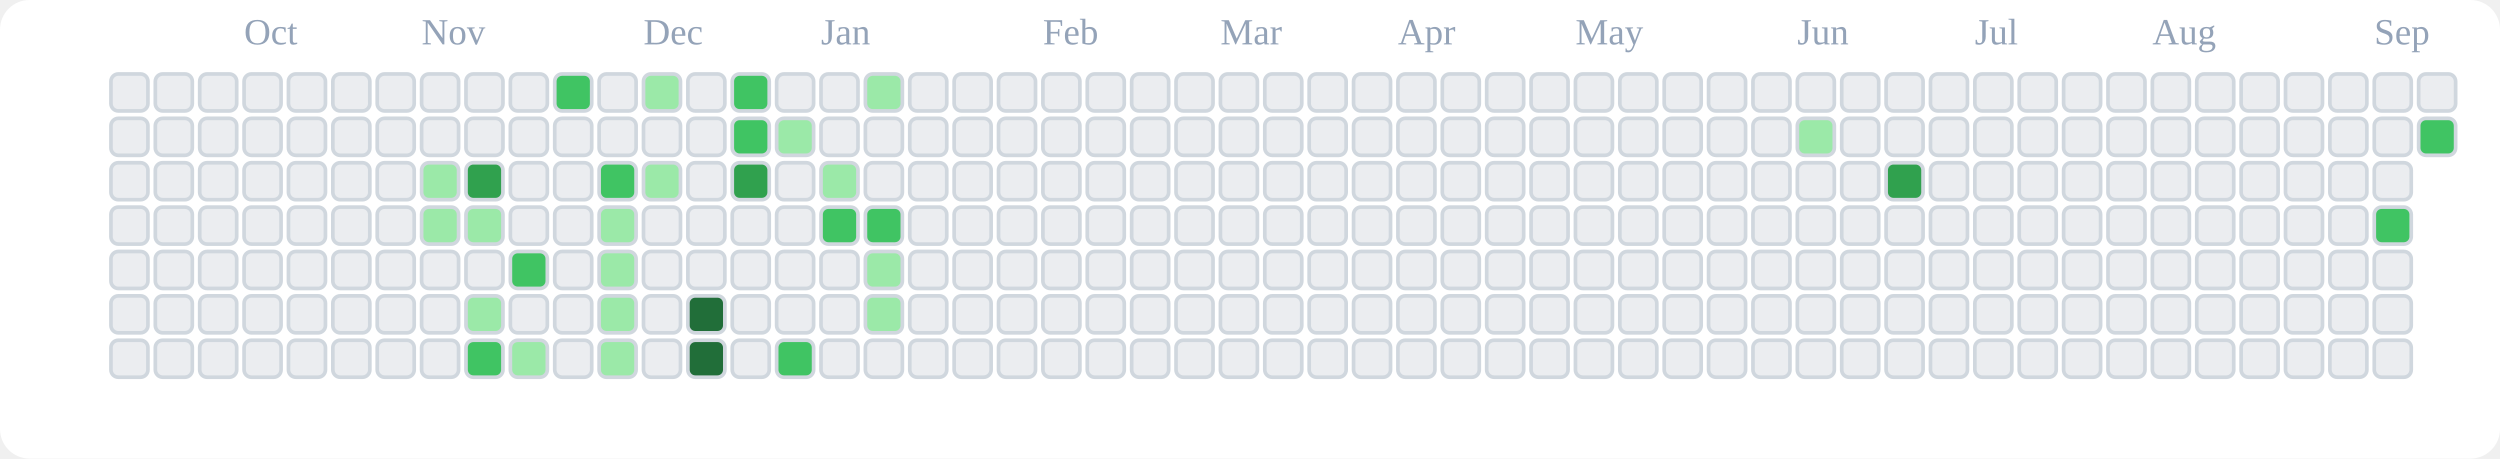
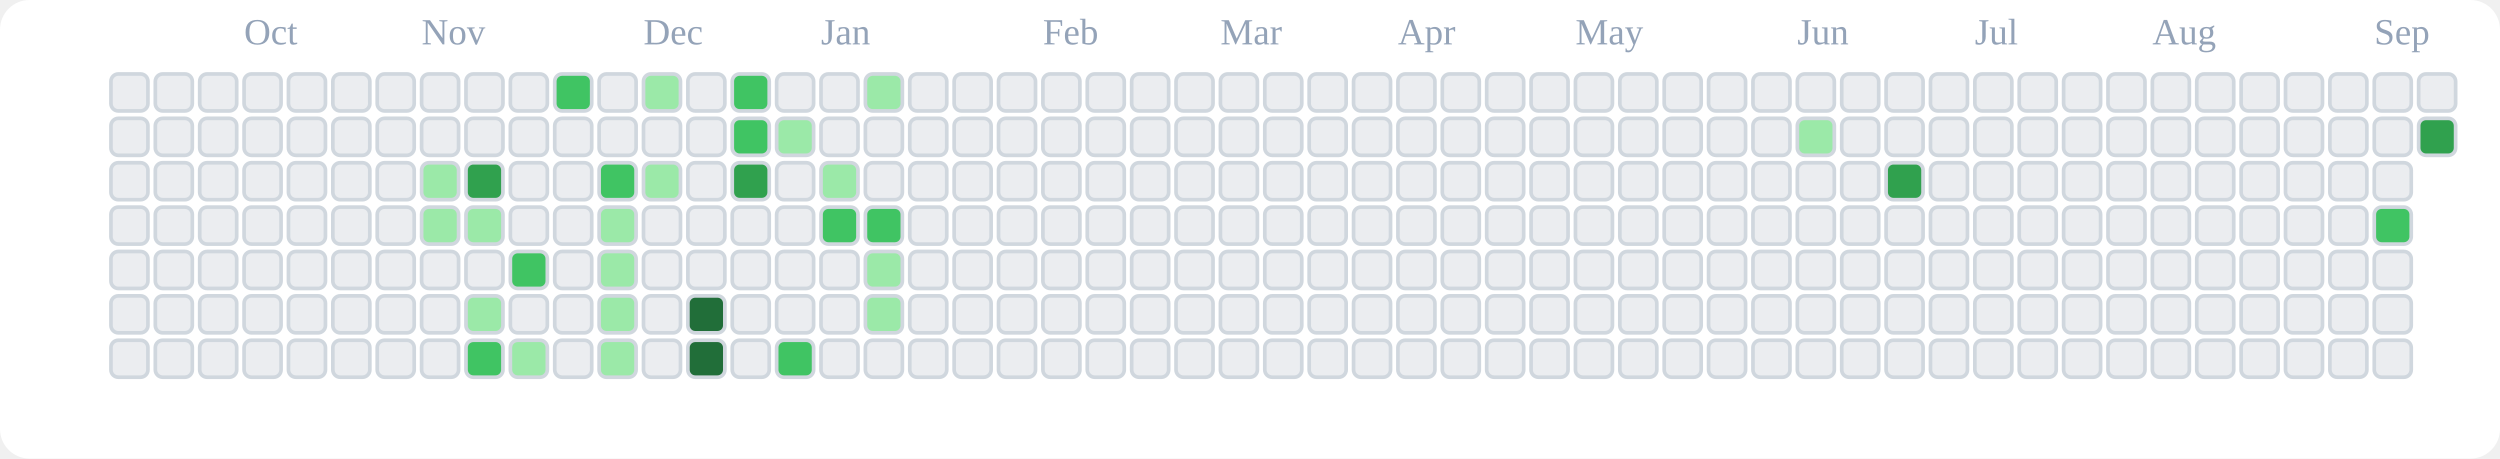
<svg xmlns="http://www.w3.org/2000/svg" viewBox="0 0 676 124" role="img" aria-label="tranhohoangvu Contributions (Light)">
  <rect x="0" y="0" width="676" height="124" fill="#ffffff" rx="8" ry="8" />
  <text x="66" y="12" font-size="10" fill="#94a3b8">Oct</text>
  <text x="114" y="12" font-size="10" fill="#94a3b8">Nov</text>
  <text x="174" y="12" font-size="10" fill="#94a3b8">Dec</text>
  <text x="222" y="12" font-size="10" fill="#94a3b8">Jan</text>
  <text x="282" y="12" font-size="10" fill="#94a3b8">Feb</text>
  <text x="330" y="12" font-size="10" fill="#94a3b8">Mar</text>
  <text x="378" y="12" font-size="10" fill="#94a3b8">Apr</text>
  <text x="426" y="12" font-size="10" fill="#94a3b8">May</text>
  <text x="486" y="12" font-size="10" fill="#94a3b8">Jun</text>
  <text x="534" y="12" font-size="10" fill="#94a3b8">Jul</text>
  <text x="582" y="12" font-size="10" fill="#94a3b8">Aug</text>
  <text x="642" y="12" font-size="10" fill="#94a3b8">Sep</text>
  <rect x="30" y="20" width="10" height="10" rx="2" ry="2" fill="#ebedf0" stroke="#d0d7de" stroke-width="1" />
  <rect x="30" y="32" width="10" height="10" rx="2" ry="2" fill="#ebedf0" stroke="#d0d7de" stroke-width="1" />
  <rect x="30" y="44" width="10" height="10" rx="2" ry="2" fill="#ebedf0" stroke="#d0d7de" stroke-width="1" />
  <rect x="30" y="56" width="10" height="10" rx="2" ry="2" fill="#ebedf0" stroke="#d0d7de" stroke-width="1" />
  <rect x="30" y="68" width="10" height="10" rx="2" ry="2" fill="#ebedf0" stroke="#d0d7de" stroke-width="1" />
  <rect x="30" y="80" width="10" height="10" rx="2" ry="2" fill="#ebedf0" stroke="#d0d7de" stroke-width="1" />
  <rect x="30" y="92" width="10" height="10" rx="2" ry="2" fill="#ebedf0" stroke="#d0d7de" stroke-width="1" />
  <rect x="42" y="20" width="10" height="10" rx="2" ry="2" fill="#ebedf0" stroke="#d0d7de" stroke-width="1" />
  <rect x="42" y="32" width="10" height="10" rx="2" ry="2" fill="#ebedf0" stroke="#d0d7de" stroke-width="1" />
  <rect x="42" y="44" width="10" height="10" rx="2" ry="2" fill="#ebedf0" stroke="#d0d7de" stroke-width="1" />
  <rect x="42" y="56" width="10" height="10" rx="2" ry="2" fill="#ebedf0" stroke="#d0d7de" stroke-width="1" />
  <rect x="42" y="68" width="10" height="10" rx="2" ry="2" fill="#ebedf0" stroke="#d0d7de" stroke-width="1" />
  <rect x="42" y="80" width="10" height="10" rx="2" ry="2" fill="#ebedf0" stroke="#d0d7de" stroke-width="1" />
  <rect x="42" y="92" width="10" height="10" rx="2" ry="2" fill="#ebedf0" stroke="#d0d7de" stroke-width="1" />
  <rect x="54" y="20" width="10" height="10" rx="2" ry="2" fill="#ebedf0" stroke="#d0d7de" stroke-width="1" />
  <rect x="54" y="32" width="10" height="10" rx="2" ry="2" fill="#ebedf0" stroke="#d0d7de" stroke-width="1" />
  <rect x="54" y="44" width="10" height="10" rx="2" ry="2" fill="#ebedf0" stroke="#d0d7de" stroke-width="1" />
  <rect x="54" y="56" width="10" height="10" rx="2" ry="2" fill="#ebedf0" stroke="#d0d7de" stroke-width="1" />
  <rect x="54" y="68" width="10" height="10" rx="2" ry="2" fill="#ebedf0" stroke="#d0d7de" stroke-width="1" />
  <rect x="54" y="80" width="10" height="10" rx="2" ry="2" fill="#ebedf0" stroke="#d0d7de" stroke-width="1" />
  <rect x="54" y="92" width="10" height="10" rx="2" ry="2" fill="#ebedf0" stroke="#d0d7de" stroke-width="1" />
  <rect x="66" y="20" width="10" height="10" rx="2" ry="2" fill="#ebedf0" stroke="#d0d7de" stroke-width="1" />
  <rect x="66" y="32" width="10" height="10" rx="2" ry="2" fill="#ebedf0" stroke="#d0d7de" stroke-width="1" />
  <rect x="66" y="44" width="10" height="10" rx="2" ry="2" fill="#ebedf0" stroke="#d0d7de" stroke-width="1" />
  <rect x="66" y="56" width="10" height="10" rx="2" ry="2" fill="#ebedf0" stroke="#d0d7de" stroke-width="1" />
  <rect x="66" y="68" width="10" height="10" rx="2" ry="2" fill="#ebedf0" stroke="#d0d7de" stroke-width="1" />
  <rect x="66" y="80" width="10" height="10" rx="2" ry="2" fill="#ebedf0" stroke="#d0d7de" stroke-width="1" />
  <rect x="66" y="92" width="10" height="10" rx="2" ry="2" fill="#ebedf0" stroke="#d0d7de" stroke-width="1" />
  <rect x="78" y="20" width="10" height="10" rx="2" ry="2" fill="#ebedf0" stroke="#d0d7de" stroke-width="1" />
  <rect x="78" y="32" width="10" height="10" rx="2" ry="2" fill="#ebedf0" stroke="#d0d7de" stroke-width="1" />
  <rect x="78" y="44" width="10" height="10" rx="2" ry="2" fill="#ebedf0" stroke="#d0d7de" stroke-width="1" />
  <rect x="78" y="56" width="10" height="10" rx="2" ry="2" fill="#ebedf0" stroke="#d0d7de" stroke-width="1" />
  <rect x="78" y="68" width="10" height="10" rx="2" ry="2" fill="#ebedf0" stroke="#d0d7de" stroke-width="1" />
  <rect x="78" y="80" width="10" height="10" rx="2" ry="2" fill="#ebedf0" stroke="#d0d7de" stroke-width="1" />
  <rect x="78" y="92" width="10" height="10" rx="2" ry="2" fill="#ebedf0" stroke="#d0d7de" stroke-width="1" />
  <rect x="90" y="20" width="10" height="10" rx="2" ry="2" fill="#ebedf0" stroke="#d0d7de" stroke-width="1" />
  <rect x="90" y="32" width="10" height="10" rx="2" ry="2" fill="#ebedf0" stroke="#d0d7de" stroke-width="1" />
  <rect x="90" y="44" width="10" height="10" rx="2" ry="2" fill="#ebedf0" stroke="#d0d7de" stroke-width="1" />
  <rect x="90" y="56" width="10" height="10" rx="2" ry="2" fill="#ebedf0" stroke="#d0d7de" stroke-width="1" />
  <rect x="90" y="68" width="10" height="10" rx="2" ry="2" fill="#ebedf0" stroke="#d0d7de" stroke-width="1" />
  <rect x="90" y="80" width="10" height="10" rx="2" ry="2" fill="#ebedf0" stroke="#d0d7de" stroke-width="1" />
  <rect x="90" y="92" width="10" height="10" rx="2" ry="2" fill="#ebedf0" stroke="#d0d7de" stroke-width="1" />
  <rect x="102" y="20" width="10" height="10" rx="2" ry="2" fill="#ebedf0" stroke="#d0d7de" stroke-width="1" />
  <rect x="102" y="32" width="10" height="10" rx="2" ry="2" fill="#ebedf0" stroke="#d0d7de" stroke-width="1" />
  <rect x="102" y="44" width="10" height="10" rx="2" ry="2" fill="#ebedf0" stroke="#d0d7de" stroke-width="1" />
  <rect x="102" y="56" width="10" height="10" rx="2" ry="2" fill="#ebedf0" stroke="#d0d7de" stroke-width="1" />
  <rect x="102" y="68" width="10" height="10" rx="2" ry="2" fill="#ebedf0" stroke="#d0d7de" stroke-width="1" />
  <rect x="102" y="80" width="10" height="10" rx="2" ry="2" fill="#ebedf0" stroke="#d0d7de" stroke-width="1" />
  <rect x="102" y="92" width="10" height="10" rx="2" ry="2" fill="#ebedf0" stroke="#d0d7de" stroke-width="1" />
  <rect x="114" y="20" width="10" height="10" rx="2" ry="2" fill="#ebedf0" stroke="#d0d7de" stroke-width="1" />
  <rect x="114" y="32" width="10" height="10" rx="2" ry="2" fill="#ebedf0" stroke="#d0d7de" stroke-width="1" />
  <rect x="114" y="44" width="10" height="10" rx="2" ry="2" fill="#9be9a8" stroke="#d0d7de" stroke-width="1" />
  <rect x="114" y="56" width="10" height="10" rx="2" ry="2" fill="#9be9a8" stroke="#d0d7de" stroke-width="1" />
  <rect x="114" y="68" width="10" height="10" rx="2" ry="2" fill="#ebedf0" stroke="#d0d7de" stroke-width="1" />
  <rect x="114" y="80" width="10" height="10" rx="2" ry="2" fill="#ebedf0" stroke="#d0d7de" stroke-width="1" />
  <rect x="114" y="92" width="10" height="10" rx="2" ry="2" fill="#ebedf0" stroke="#d0d7de" stroke-width="1" />
  <rect x="126" y="20" width="10" height="10" rx="2" ry="2" fill="#ebedf0" stroke="#d0d7de" stroke-width="1" />
  <rect x="126" y="32" width="10" height="10" rx="2" ry="2" fill="#ebedf0" stroke="#d0d7de" stroke-width="1" />
  <rect x="126" y="44" width="10" height="10" rx="2" ry="2" fill="#30a14e" stroke="#d0d7de" stroke-width="1" />
  <rect x="126" y="56" width="10" height="10" rx="2" ry="2" fill="#9be9a8" stroke="#d0d7de" stroke-width="1" />
  <rect x="126" y="68" width="10" height="10" rx="2" ry="2" fill="#ebedf0" stroke="#d0d7de" stroke-width="1" />
  <rect x="126" y="80" width="10" height="10" rx="2" ry="2" fill="#9be9a8" stroke="#d0d7de" stroke-width="1" />
  <rect x="126" y="92" width="10" height="10" rx="2" ry="2" fill="#40c463" stroke="#d0d7de" stroke-width="1" />
  <rect x="138" y="20" width="10" height="10" rx="2" ry="2" fill="#ebedf0" stroke="#d0d7de" stroke-width="1" />
  <rect x="138" y="32" width="10" height="10" rx="2" ry="2" fill="#ebedf0" stroke="#d0d7de" stroke-width="1" />
  <rect x="138" y="44" width="10" height="10" rx="2" ry="2" fill="#ebedf0" stroke="#d0d7de" stroke-width="1" />
  <rect x="138" y="56" width="10" height="10" rx="2" ry="2" fill="#ebedf0" stroke="#d0d7de" stroke-width="1" />
  <rect x="138" y="68" width="10" height="10" rx="2" ry="2" fill="#40c463" stroke="#d0d7de" stroke-width="1" />
  <rect x="138" y="80" width="10" height="10" rx="2" ry="2" fill="#ebedf0" stroke="#d0d7de" stroke-width="1" />
  <rect x="138" y="92" width="10" height="10" rx="2" ry="2" fill="#9be9a8" stroke="#d0d7de" stroke-width="1" />
  <rect x="150" y="20" width="10" height="10" rx="2" ry="2" fill="#40c463" stroke="#d0d7de" stroke-width="1" />
  <rect x="150" y="32" width="10" height="10" rx="2" ry="2" fill="#ebedf0" stroke="#d0d7de" stroke-width="1" />
  <rect x="150" y="44" width="10" height="10" rx="2" ry="2" fill="#ebedf0" stroke="#d0d7de" stroke-width="1" />
  <rect x="150" y="56" width="10" height="10" rx="2" ry="2" fill="#ebedf0" stroke="#d0d7de" stroke-width="1" />
  <rect x="150" y="68" width="10" height="10" rx="2" ry="2" fill="#ebedf0" stroke="#d0d7de" stroke-width="1" />
  <rect x="150" y="80" width="10" height="10" rx="2" ry="2" fill="#ebedf0" stroke="#d0d7de" stroke-width="1" />
  <rect x="150" y="92" width="10" height="10" rx="2" ry="2" fill="#ebedf0" stroke="#d0d7de" stroke-width="1" />
  <rect x="162" y="20" width="10" height="10" rx="2" ry="2" fill="#ebedf0" stroke="#d0d7de" stroke-width="1" />
  <rect x="162" y="32" width="10" height="10" rx="2" ry="2" fill="#ebedf0" stroke="#d0d7de" stroke-width="1" />
  <rect x="162" y="44" width="10" height="10" rx="2" ry="2" fill="#40c463" stroke="#d0d7de" stroke-width="1" />
  <rect x="162" y="56" width="10" height="10" rx="2" ry="2" fill="#9be9a8" stroke="#d0d7de" stroke-width="1" />
  <rect x="162" y="68" width="10" height="10" rx="2" ry="2" fill="#9be9a8" stroke="#d0d7de" stroke-width="1" />
  <rect x="162" y="80" width="10" height="10" rx="2" ry="2" fill="#9be9a8" stroke="#d0d7de" stroke-width="1" />
  <rect x="162" y="92" width="10" height="10" rx="2" ry="2" fill="#9be9a8" stroke="#d0d7de" stroke-width="1" />
  <rect x="174" y="20" width="10" height="10" rx="2" ry="2" fill="#9be9a8" stroke="#d0d7de" stroke-width="1" />
  <rect x="174" y="32" width="10" height="10" rx="2" ry="2" fill="#ebedf0" stroke="#d0d7de" stroke-width="1" />
  <rect x="174" y="44" width="10" height="10" rx="2" ry="2" fill="#9be9a8" stroke="#d0d7de" stroke-width="1" />
  <rect x="174" y="56" width="10" height="10" rx="2" ry="2" fill="#ebedf0" stroke="#d0d7de" stroke-width="1" />
  <rect x="174" y="68" width="10" height="10" rx="2" ry="2" fill="#ebedf0" stroke="#d0d7de" stroke-width="1" />
  <rect x="174" y="80" width="10" height="10" rx="2" ry="2" fill="#ebedf0" stroke="#d0d7de" stroke-width="1" />
  <rect x="174" y="92" width="10" height="10" rx="2" ry="2" fill="#ebedf0" stroke="#d0d7de" stroke-width="1" />
  <rect x="186" y="20" width="10" height="10" rx="2" ry="2" fill="#ebedf0" stroke="#d0d7de" stroke-width="1" />
  <rect x="186" y="32" width="10" height="10" rx="2" ry="2" fill="#ebedf0" stroke="#d0d7de" stroke-width="1" />
  <rect x="186" y="44" width="10" height="10" rx="2" ry="2" fill="#ebedf0" stroke="#d0d7de" stroke-width="1" />
  <rect x="186" y="56" width="10" height="10" rx="2" ry="2" fill="#ebedf0" stroke="#d0d7de" stroke-width="1" />
  <rect x="186" y="68" width="10" height="10" rx="2" ry="2" fill="#ebedf0" stroke="#d0d7de" stroke-width="1" />
  <rect x="186" y="80" width="10" height="10" rx="2" ry="2" fill="#216e39" stroke="#d0d7de" stroke-width="1" />
  <rect x="186" y="92" width="10" height="10" rx="2" ry="2" fill="#216e39" stroke="#d0d7de" stroke-width="1" />
  <rect x="198" y="20" width="10" height="10" rx="2" ry="2" fill="#40c463" stroke="#d0d7de" stroke-width="1" />
  <rect x="198" y="32" width="10" height="10" rx="2" ry="2" fill="#40c463" stroke="#d0d7de" stroke-width="1" />
  <rect x="198" y="44" width="10" height="10" rx="2" ry="2" fill="#30a14e" stroke="#d0d7de" stroke-width="1" />
  <rect x="198" y="56" width="10" height="10" rx="2" ry="2" fill="#ebedf0" stroke="#d0d7de" stroke-width="1" />
  <rect x="198" y="68" width="10" height="10" rx="2" ry="2" fill="#ebedf0" stroke="#d0d7de" stroke-width="1" />
  <rect x="198" y="80" width="10" height="10" rx="2" ry="2" fill="#ebedf0" stroke="#d0d7de" stroke-width="1" />
  <rect x="198" y="92" width="10" height="10" rx="2" ry="2" fill="#ebedf0" stroke="#d0d7de" stroke-width="1" />
  <rect x="210" y="20" width="10" height="10" rx="2" ry="2" fill="#ebedf0" stroke="#d0d7de" stroke-width="1" />
  <rect x="210" y="32" width="10" height="10" rx="2" ry="2" fill="#9be9a8" stroke="#d0d7de" stroke-width="1" />
  <rect x="210" y="44" width="10" height="10" rx="2" ry="2" fill="#ebedf0" stroke="#d0d7de" stroke-width="1" />
  <rect x="210" y="56" width="10" height="10" rx="2" ry="2" fill="#ebedf0" stroke="#d0d7de" stroke-width="1" />
  <rect x="210" y="68" width="10" height="10" rx="2" ry="2" fill="#ebedf0" stroke="#d0d7de" stroke-width="1" />
  <rect x="210" y="80" width="10" height="10" rx="2" ry="2" fill="#ebedf0" stroke="#d0d7de" stroke-width="1" />
  <rect x="210" y="92" width="10" height="10" rx="2" ry="2" fill="#40c463" stroke="#d0d7de" stroke-width="1" />
  <rect x="222" y="20" width="10" height="10" rx="2" ry="2" fill="#ebedf0" stroke="#d0d7de" stroke-width="1" />
  <rect x="222" y="32" width="10" height="10" rx="2" ry="2" fill="#ebedf0" stroke="#d0d7de" stroke-width="1" />
  <rect x="222" y="44" width="10" height="10" rx="2" ry="2" fill="#9be9a8" stroke="#d0d7de" stroke-width="1" />
  <rect x="222" y="56" width="10" height="10" rx="2" ry="2" fill="#40c463" stroke="#d0d7de" stroke-width="1" />
  <rect x="222" y="68" width="10" height="10" rx="2" ry="2" fill="#ebedf0" stroke="#d0d7de" stroke-width="1" />
  <rect x="222" y="80" width="10" height="10" rx="2" ry="2" fill="#ebedf0" stroke="#d0d7de" stroke-width="1" />
  <rect x="222" y="92" width="10" height="10" rx="2" ry="2" fill="#ebedf0" stroke="#d0d7de" stroke-width="1" />
  <rect x="234" y="20" width="10" height="10" rx="2" ry="2" fill="#9be9a8" stroke="#d0d7de" stroke-width="1" />
  <rect x="234" y="32" width="10" height="10" rx="2" ry="2" fill="#ebedf0" stroke="#d0d7de" stroke-width="1" />
  <rect x="234" y="44" width="10" height="10" rx="2" ry="2" fill="#ebedf0" stroke="#d0d7de" stroke-width="1" />
  <rect x="234" y="56" width="10" height="10" rx="2" ry="2" fill="#40c463" stroke="#d0d7de" stroke-width="1" />
  <rect x="234" y="68" width="10" height="10" rx="2" ry="2" fill="#9be9a8" stroke="#d0d7de" stroke-width="1" />
  <rect x="234" y="80" width="10" height="10" rx="2" ry="2" fill="#9be9a8" stroke="#d0d7de" stroke-width="1" />
  <rect x="234" y="92" width="10" height="10" rx="2" ry="2" fill="#ebedf0" stroke="#d0d7de" stroke-width="1" />
  <rect x="246" y="20" width="10" height="10" rx="2" ry="2" fill="#ebedf0" stroke="#d0d7de" stroke-width="1" />
  <rect x="246" y="32" width="10" height="10" rx="2" ry="2" fill="#ebedf0" stroke="#d0d7de" stroke-width="1" />
  <rect x="246" y="44" width="10" height="10" rx="2" ry="2" fill="#ebedf0" stroke="#d0d7de" stroke-width="1" />
  <rect x="246" y="56" width="10" height="10" rx="2" ry="2" fill="#ebedf0" stroke="#d0d7de" stroke-width="1" />
  <rect x="246" y="68" width="10" height="10" rx="2" ry="2" fill="#ebedf0" stroke="#d0d7de" stroke-width="1" />
  <rect x="246" y="80" width="10" height="10" rx="2" ry="2" fill="#ebedf0" stroke="#d0d7de" stroke-width="1" />
  <rect x="246" y="92" width="10" height="10" rx="2" ry="2" fill="#ebedf0" stroke="#d0d7de" stroke-width="1" />
  <rect x="258" y="20" width="10" height="10" rx="2" ry="2" fill="#ebedf0" stroke="#d0d7de" stroke-width="1" />
  <rect x="258" y="32" width="10" height="10" rx="2" ry="2" fill="#ebedf0" stroke="#d0d7de" stroke-width="1" />
  <rect x="258" y="44" width="10" height="10" rx="2" ry="2" fill="#ebedf0" stroke="#d0d7de" stroke-width="1" />
  <rect x="258" y="56" width="10" height="10" rx="2" ry="2" fill="#ebedf0" stroke="#d0d7de" stroke-width="1" />
  <rect x="258" y="68" width="10" height="10" rx="2" ry="2" fill="#ebedf0" stroke="#d0d7de" stroke-width="1" />
  <rect x="258" y="80" width="10" height="10" rx="2" ry="2" fill="#ebedf0" stroke="#d0d7de" stroke-width="1" />
  <rect x="258" y="92" width="10" height="10" rx="2" ry="2" fill="#ebedf0" stroke="#d0d7de" stroke-width="1" />
  <rect x="270" y="20" width="10" height="10" rx="2" ry="2" fill="#ebedf0" stroke="#d0d7de" stroke-width="1" />
  <rect x="270" y="32" width="10" height="10" rx="2" ry="2" fill="#ebedf0" stroke="#d0d7de" stroke-width="1" />
  <rect x="270" y="44" width="10" height="10" rx="2" ry="2" fill="#ebedf0" stroke="#d0d7de" stroke-width="1" />
  <rect x="270" y="56" width="10" height="10" rx="2" ry="2" fill="#ebedf0" stroke="#d0d7de" stroke-width="1" />
  <rect x="270" y="68" width="10" height="10" rx="2" ry="2" fill="#ebedf0" stroke="#d0d7de" stroke-width="1" />
  <rect x="270" y="80" width="10" height="10" rx="2" ry="2" fill="#ebedf0" stroke="#d0d7de" stroke-width="1" />
  <rect x="270" y="92" width="10" height="10" rx="2" ry="2" fill="#ebedf0" stroke="#d0d7de" stroke-width="1" />
  <rect x="282" y="20" width="10" height="10" rx="2" ry="2" fill="#ebedf0" stroke="#d0d7de" stroke-width="1" />
  <rect x="282" y="32" width="10" height="10" rx="2" ry="2" fill="#ebedf0" stroke="#d0d7de" stroke-width="1" />
  <rect x="282" y="44" width="10" height="10" rx="2" ry="2" fill="#ebedf0" stroke="#d0d7de" stroke-width="1" />
  <rect x="282" y="56" width="10" height="10" rx="2" ry="2" fill="#ebedf0" stroke="#d0d7de" stroke-width="1" />
  <rect x="282" y="68" width="10" height="10" rx="2" ry="2" fill="#ebedf0" stroke="#d0d7de" stroke-width="1" />
  <rect x="282" y="80" width="10" height="10" rx="2" ry="2" fill="#ebedf0" stroke="#d0d7de" stroke-width="1" />
  <rect x="282" y="92" width="10" height="10" rx="2" ry="2" fill="#ebedf0" stroke="#d0d7de" stroke-width="1" />
  <rect x="294" y="20" width="10" height="10" rx="2" ry="2" fill="#ebedf0" stroke="#d0d7de" stroke-width="1" />
  <rect x="294" y="32" width="10" height="10" rx="2" ry="2" fill="#ebedf0" stroke="#d0d7de" stroke-width="1" />
  <rect x="294" y="44" width="10" height="10" rx="2" ry="2" fill="#ebedf0" stroke="#d0d7de" stroke-width="1" />
  <rect x="294" y="56" width="10" height="10" rx="2" ry="2" fill="#ebedf0" stroke="#d0d7de" stroke-width="1" />
  <rect x="294" y="68" width="10" height="10" rx="2" ry="2" fill="#ebedf0" stroke="#d0d7de" stroke-width="1" />
  <rect x="294" y="80" width="10" height="10" rx="2" ry="2" fill="#ebedf0" stroke="#d0d7de" stroke-width="1" />
  <rect x="294" y="92" width="10" height="10" rx="2" ry="2" fill="#ebedf0" stroke="#d0d7de" stroke-width="1" />
  <rect x="306" y="20" width="10" height="10" rx="2" ry="2" fill="#ebedf0" stroke="#d0d7de" stroke-width="1" />
  <rect x="306" y="32" width="10" height="10" rx="2" ry="2" fill="#ebedf0" stroke="#d0d7de" stroke-width="1" />
  <rect x="306" y="44" width="10" height="10" rx="2" ry="2" fill="#ebedf0" stroke="#d0d7de" stroke-width="1" />
  <rect x="306" y="56" width="10" height="10" rx="2" ry="2" fill="#ebedf0" stroke="#d0d7de" stroke-width="1" />
  <rect x="306" y="68" width="10" height="10" rx="2" ry="2" fill="#ebedf0" stroke="#d0d7de" stroke-width="1" />
  <rect x="306" y="80" width="10" height="10" rx="2" ry="2" fill="#ebedf0" stroke="#d0d7de" stroke-width="1" />
  <rect x="306" y="92" width="10" height="10" rx="2" ry="2" fill="#ebedf0" stroke="#d0d7de" stroke-width="1" />
  <rect x="318" y="20" width="10" height="10" rx="2" ry="2" fill="#ebedf0" stroke="#d0d7de" stroke-width="1" />
  <rect x="318" y="32" width="10" height="10" rx="2" ry="2" fill="#ebedf0" stroke="#d0d7de" stroke-width="1" />
  <rect x="318" y="44" width="10" height="10" rx="2" ry="2" fill="#ebedf0" stroke="#d0d7de" stroke-width="1" />
  <rect x="318" y="56" width="10" height="10" rx="2" ry="2" fill="#ebedf0" stroke="#d0d7de" stroke-width="1" />
  <rect x="318" y="68" width="10" height="10" rx="2" ry="2" fill="#ebedf0" stroke="#d0d7de" stroke-width="1" />
  <rect x="318" y="80" width="10" height="10" rx="2" ry="2" fill="#ebedf0" stroke="#d0d7de" stroke-width="1" />
  <rect x="318" y="92" width="10" height="10" rx="2" ry="2" fill="#ebedf0" stroke="#d0d7de" stroke-width="1" />
  <rect x="330" y="20" width="10" height="10" rx="2" ry="2" fill="#ebedf0" stroke="#d0d7de" stroke-width="1" />
  <rect x="330" y="32" width="10" height="10" rx="2" ry="2" fill="#ebedf0" stroke="#d0d7de" stroke-width="1" />
  <rect x="330" y="44" width="10" height="10" rx="2" ry="2" fill="#ebedf0" stroke="#d0d7de" stroke-width="1" />
  <rect x="330" y="56" width="10" height="10" rx="2" ry="2" fill="#ebedf0" stroke="#d0d7de" stroke-width="1" />
  <rect x="330" y="68" width="10" height="10" rx="2" ry="2" fill="#ebedf0" stroke="#d0d7de" stroke-width="1" />
  <rect x="330" y="80" width="10" height="10" rx="2" ry="2" fill="#ebedf0" stroke="#d0d7de" stroke-width="1" />
  <rect x="330" y="92" width="10" height="10" rx="2" ry="2" fill="#ebedf0" stroke="#d0d7de" stroke-width="1" />
  <rect x="342" y="20" width="10" height="10" rx="2" ry="2" fill="#ebedf0" stroke="#d0d7de" stroke-width="1" />
  <rect x="342" y="32" width="10" height="10" rx="2" ry="2" fill="#ebedf0" stroke="#d0d7de" stroke-width="1" />
  <rect x="342" y="44" width="10" height="10" rx="2" ry="2" fill="#ebedf0" stroke="#d0d7de" stroke-width="1" />
  <rect x="342" y="56" width="10" height="10" rx="2" ry="2" fill="#ebedf0" stroke="#d0d7de" stroke-width="1" />
  <rect x="342" y="68" width="10" height="10" rx="2" ry="2" fill="#ebedf0" stroke="#d0d7de" stroke-width="1" />
  <rect x="342" y="80" width="10" height="10" rx="2" ry="2" fill="#ebedf0" stroke="#d0d7de" stroke-width="1" />
  <rect x="342" y="92" width="10" height="10" rx="2" ry="2" fill="#ebedf0" stroke="#d0d7de" stroke-width="1" />
  <rect x="354" y="20" width="10" height="10" rx="2" ry="2" fill="#ebedf0" stroke="#d0d7de" stroke-width="1" />
  <rect x="354" y="32" width="10" height="10" rx="2" ry="2" fill="#ebedf0" stroke="#d0d7de" stroke-width="1" />
  <rect x="354" y="44" width="10" height="10" rx="2" ry="2" fill="#ebedf0" stroke="#d0d7de" stroke-width="1" />
  <rect x="354" y="56" width="10" height="10" rx="2" ry="2" fill="#ebedf0" stroke="#d0d7de" stroke-width="1" />
  <rect x="354" y="68" width="10" height="10" rx="2" ry="2" fill="#ebedf0" stroke="#d0d7de" stroke-width="1" />
  <rect x="354" y="80" width="10" height="10" rx="2" ry="2" fill="#ebedf0" stroke="#d0d7de" stroke-width="1" />
  <rect x="354" y="92" width="10" height="10" rx="2" ry="2" fill="#ebedf0" stroke="#d0d7de" stroke-width="1" />
  <rect x="366" y="20" width="10" height="10" rx="2" ry="2" fill="#ebedf0" stroke="#d0d7de" stroke-width="1" />
  <rect x="366" y="32" width="10" height="10" rx="2" ry="2" fill="#ebedf0" stroke="#d0d7de" stroke-width="1" />
  <rect x="366" y="44" width="10" height="10" rx="2" ry="2" fill="#ebedf0" stroke="#d0d7de" stroke-width="1" />
  <rect x="366" y="56" width="10" height="10" rx="2" ry="2" fill="#ebedf0" stroke="#d0d7de" stroke-width="1" />
  <rect x="366" y="68" width="10" height="10" rx="2" ry="2" fill="#ebedf0" stroke="#d0d7de" stroke-width="1" />
  <rect x="366" y="80" width="10" height="10" rx="2" ry="2" fill="#ebedf0" stroke="#d0d7de" stroke-width="1" />
  <rect x="366" y="92" width="10" height="10" rx="2" ry="2" fill="#ebedf0" stroke="#d0d7de" stroke-width="1" />
  <rect x="378" y="20" width="10" height="10" rx="2" ry="2" fill="#ebedf0" stroke="#d0d7de" stroke-width="1" />
  <rect x="378" y="32" width="10" height="10" rx="2" ry="2" fill="#ebedf0" stroke="#d0d7de" stroke-width="1" />
  <rect x="378" y="44" width="10" height="10" rx="2" ry="2" fill="#ebedf0" stroke="#d0d7de" stroke-width="1" />
  <rect x="378" y="56" width="10" height="10" rx="2" ry="2" fill="#ebedf0" stroke="#d0d7de" stroke-width="1" />
  <rect x="378" y="68" width="10" height="10" rx="2" ry="2" fill="#ebedf0" stroke="#d0d7de" stroke-width="1" />
  <rect x="378" y="80" width="10" height="10" rx="2" ry="2" fill="#ebedf0" stroke="#d0d7de" stroke-width="1" />
  <rect x="378" y="92" width="10" height="10" rx="2" ry="2" fill="#ebedf0" stroke="#d0d7de" stroke-width="1" />
  <rect x="390" y="20" width="10" height="10" rx="2" ry="2" fill="#ebedf0" stroke="#d0d7de" stroke-width="1" />
  <rect x="390" y="32" width="10" height="10" rx="2" ry="2" fill="#ebedf0" stroke="#d0d7de" stroke-width="1" />
  <rect x="390" y="44" width="10" height="10" rx="2" ry="2" fill="#ebedf0" stroke="#d0d7de" stroke-width="1" />
  <rect x="390" y="56" width="10" height="10" rx="2" ry="2" fill="#ebedf0" stroke="#d0d7de" stroke-width="1" />
  <rect x="390" y="68" width="10" height="10" rx="2" ry="2" fill="#ebedf0" stroke="#d0d7de" stroke-width="1" />
  <rect x="390" y="80" width="10" height="10" rx="2" ry="2" fill="#ebedf0" stroke="#d0d7de" stroke-width="1" />
  <rect x="390" y="92" width="10" height="10" rx="2" ry="2" fill="#ebedf0" stroke="#d0d7de" stroke-width="1" />
  <rect x="402" y="20" width="10" height="10" rx="2" ry="2" fill="#ebedf0" stroke="#d0d7de" stroke-width="1" />
  <rect x="402" y="32" width="10" height="10" rx="2" ry="2" fill="#ebedf0" stroke="#d0d7de" stroke-width="1" />
  <rect x="402" y="44" width="10" height="10" rx="2" ry="2" fill="#ebedf0" stroke="#d0d7de" stroke-width="1" />
  <rect x="402" y="56" width="10" height="10" rx="2" ry="2" fill="#ebedf0" stroke="#d0d7de" stroke-width="1" />
  <rect x="402" y="68" width="10" height="10" rx="2" ry="2" fill="#ebedf0" stroke="#d0d7de" stroke-width="1" />
  <rect x="402" y="80" width="10" height="10" rx="2" ry="2" fill="#ebedf0" stroke="#d0d7de" stroke-width="1" />
  <rect x="402" y="92" width="10" height="10" rx="2" ry="2" fill="#ebedf0" stroke="#d0d7de" stroke-width="1" />
  <rect x="414" y="20" width="10" height="10" rx="2" ry="2" fill="#ebedf0" stroke="#d0d7de" stroke-width="1" />
  <rect x="414" y="32" width="10" height="10" rx="2" ry="2" fill="#ebedf0" stroke="#d0d7de" stroke-width="1" />
  <rect x="414" y="44" width="10" height="10" rx="2" ry="2" fill="#ebedf0" stroke="#d0d7de" stroke-width="1" />
  <rect x="414" y="56" width="10" height="10" rx="2" ry="2" fill="#ebedf0" stroke="#d0d7de" stroke-width="1" />
  <rect x="414" y="68" width="10" height="10" rx="2" ry="2" fill="#ebedf0" stroke="#d0d7de" stroke-width="1" />
  <rect x="414" y="80" width="10" height="10" rx="2" ry="2" fill="#ebedf0" stroke="#d0d7de" stroke-width="1" />
  <rect x="414" y="92" width="10" height="10" rx="2" ry="2" fill="#ebedf0" stroke="#d0d7de" stroke-width="1" />
  <rect x="426" y="20" width="10" height="10" rx="2" ry="2" fill="#ebedf0" stroke="#d0d7de" stroke-width="1" />
  <rect x="426" y="32" width="10" height="10" rx="2" ry="2" fill="#ebedf0" stroke="#d0d7de" stroke-width="1" />
  <rect x="426" y="44" width="10" height="10" rx="2" ry="2" fill="#ebedf0" stroke="#d0d7de" stroke-width="1" />
  <rect x="426" y="56" width="10" height="10" rx="2" ry="2" fill="#ebedf0" stroke="#d0d7de" stroke-width="1" />
  <rect x="426" y="68" width="10" height="10" rx="2" ry="2" fill="#ebedf0" stroke="#d0d7de" stroke-width="1" />
  <rect x="426" y="80" width="10" height="10" rx="2" ry="2" fill="#ebedf0" stroke="#d0d7de" stroke-width="1" />
  <rect x="426" y="92" width="10" height="10" rx="2" ry="2" fill="#ebedf0" stroke="#d0d7de" stroke-width="1" />
  <rect x="438" y="20" width="10" height="10" rx="2" ry="2" fill="#ebedf0" stroke="#d0d7de" stroke-width="1" />
  <rect x="438" y="32" width="10" height="10" rx="2" ry="2" fill="#ebedf0" stroke="#d0d7de" stroke-width="1" />
  <rect x="438" y="44" width="10" height="10" rx="2" ry="2" fill="#ebedf0" stroke="#d0d7de" stroke-width="1" />
  <rect x="438" y="56" width="10" height="10" rx="2" ry="2" fill="#ebedf0" stroke="#d0d7de" stroke-width="1" />
  <rect x="438" y="68" width="10" height="10" rx="2" ry="2" fill="#ebedf0" stroke="#d0d7de" stroke-width="1" />
  <rect x="438" y="80" width="10" height="10" rx="2" ry="2" fill="#ebedf0" stroke="#d0d7de" stroke-width="1" />
  <rect x="438" y="92" width="10" height="10" rx="2" ry="2" fill="#ebedf0" stroke="#d0d7de" stroke-width="1" />
  <rect x="450" y="20" width="10" height="10" rx="2" ry="2" fill="#ebedf0" stroke="#d0d7de" stroke-width="1" />
  <rect x="450" y="32" width="10" height="10" rx="2" ry="2" fill="#ebedf0" stroke="#d0d7de" stroke-width="1" />
  <rect x="450" y="44" width="10" height="10" rx="2" ry="2" fill="#ebedf0" stroke="#d0d7de" stroke-width="1" />
  <rect x="450" y="56" width="10" height="10" rx="2" ry="2" fill="#ebedf0" stroke="#d0d7de" stroke-width="1" />
  <rect x="450" y="68" width="10" height="10" rx="2" ry="2" fill="#ebedf0" stroke="#d0d7de" stroke-width="1" />
  <rect x="450" y="80" width="10" height="10" rx="2" ry="2" fill="#ebedf0" stroke="#d0d7de" stroke-width="1" />
  <rect x="450" y="92" width="10" height="10" rx="2" ry="2" fill="#ebedf0" stroke="#d0d7de" stroke-width="1" />
  <rect x="462" y="20" width="10" height="10" rx="2" ry="2" fill="#ebedf0" stroke="#d0d7de" stroke-width="1" />
  <rect x="462" y="32" width="10" height="10" rx="2" ry="2" fill="#ebedf0" stroke="#d0d7de" stroke-width="1" />
  <rect x="462" y="44" width="10" height="10" rx="2" ry="2" fill="#ebedf0" stroke="#d0d7de" stroke-width="1" />
  <rect x="462" y="56" width="10" height="10" rx="2" ry="2" fill="#ebedf0" stroke="#d0d7de" stroke-width="1" />
  <rect x="462" y="68" width="10" height="10" rx="2" ry="2" fill="#ebedf0" stroke="#d0d7de" stroke-width="1" />
  <rect x="462" y="80" width="10" height="10" rx="2" ry="2" fill="#ebedf0" stroke="#d0d7de" stroke-width="1" />
  <rect x="462" y="92" width="10" height="10" rx="2" ry="2" fill="#ebedf0" stroke="#d0d7de" stroke-width="1" />
  <rect x="474" y="20" width="10" height="10" rx="2" ry="2" fill="#ebedf0" stroke="#d0d7de" stroke-width="1" />
  <rect x="474" y="32" width="10" height="10" rx="2" ry="2" fill="#ebedf0" stroke="#d0d7de" stroke-width="1" />
  <rect x="474" y="44" width="10" height="10" rx="2" ry="2" fill="#ebedf0" stroke="#d0d7de" stroke-width="1" />
  <rect x="474" y="56" width="10" height="10" rx="2" ry="2" fill="#ebedf0" stroke="#d0d7de" stroke-width="1" />
  <rect x="474" y="68" width="10" height="10" rx="2" ry="2" fill="#ebedf0" stroke="#d0d7de" stroke-width="1" />
  <rect x="474" y="80" width="10" height="10" rx="2" ry="2" fill="#ebedf0" stroke="#d0d7de" stroke-width="1" />
  <rect x="474" y="92" width="10" height="10" rx="2" ry="2" fill="#ebedf0" stroke="#d0d7de" stroke-width="1" />
  <rect x="486" y="20" width="10" height="10" rx="2" ry="2" fill="#ebedf0" stroke="#d0d7de" stroke-width="1" />
  <rect x="486" y="32" width="10" height="10" rx="2" ry="2" fill="#9be9a8" stroke="#d0d7de" stroke-width="1" />
  <rect x="486" y="44" width="10" height="10" rx="2" ry="2" fill="#ebedf0" stroke="#d0d7de" stroke-width="1" />
  <rect x="486" y="56" width="10" height="10" rx="2" ry="2" fill="#ebedf0" stroke="#d0d7de" stroke-width="1" />
  <rect x="486" y="68" width="10" height="10" rx="2" ry="2" fill="#ebedf0" stroke="#d0d7de" stroke-width="1" />
  <rect x="486" y="80" width="10" height="10" rx="2" ry="2" fill="#ebedf0" stroke="#d0d7de" stroke-width="1" />
  <rect x="486" y="92" width="10" height="10" rx="2" ry="2" fill="#ebedf0" stroke="#d0d7de" stroke-width="1" />
  <rect x="498" y="20" width="10" height="10" rx="2" ry="2" fill="#ebedf0" stroke="#d0d7de" stroke-width="1" />
  <rect x="498" y="32" width="10" height="10" rx="2" ry="2" fill="#ebedf0" stroke="#d0d7de" stroke-width="1" />
  <rect x="498" y="44" width="10" height="10" rx="2" ry="2" fill="#ebedf0" stroke="#d0d7de" stroke-width="1" />
  <rect x="498" y="56" width="10" height="10" rx="2" ry="2" fill="#ebedf0" stroke="#d0d7de" stroke-width="1" />
  <rect x="498" y="68" width="10" height="10" rx="2" ry="2" fill="#ebedf0" stroke="#d0d7de" stroke-width="1" />
  <rect x="498" y="80" width="10" height="10" rx="2" ry="2" fill="#ebedf0" stroke="#d0d7de" stroke-width="1" />
  <rect x="498" y="92" width="10" height="10" rx="2" ry="2" fill="#ebedf0" stroke="#d0d7de" stroke-width="1" />
  <rect x="510" y="20" width="10" height="10" rx="2" ry="2" fill="#ebedf0" stroke="#d0d7de" stroke-width="1" />
  <rect x="510" y="32" width="10" height="10" rx="2" ry="2" fill="#ebedf0" stroke="#d0d7de" stroke-width="1" />
  <rect x="510" y="44" width="10" height="10" rx="2" ry="2" fill="#30a14e" stroke="#d0d7de" stroke-width="1" />
  <rect x="510" y="56" width="10" height="10" rx="2" ry="2" fill="#ebedf0" stroke="#d0d7de" stroke-width="1" />
  <rect x="510" y="68" width="10" height="10" rx="2" ry="2" fill="#ebedf0" stroke="#d0d7de" stroke-width="1" />
  <rect x="510" y="80" width="10" height="10" rx="2" ry="2" fill="#ebedf0" stroke="#d0d7de" stroke-width="1" />
  <rect x="510" y="92" width="10" height="10" rx="2" ry="2" fill="#ebedf0" stroke="#d0d7de" stroke-width="1" />
  <rect x="522" y="20" width="10" height="10" rx="2" ry="2" fill="#ebedf0" stroke="#d0d7de" stroke-width="1" />
  <rect x="522" y="32" width="10" height="10" rx="2" ry="2" fill="#ebedf0" stroke="#d0d7de" stroke-width="1" />
  <rect x="522" y="44" width="10" height="10" rx="2" ry="2" fill="#ebedf0" stroke="#d0d7de" stroke-width="1" />
  <rect x="522" y="56" width="10" height="10" rx="2" ry="2" fill="#ebedf0" stroke="#d0d7de" stroke-width="1" />
  <rect x="522" y="68" width="10" height="10" rx="2" ry="2" fill="#ebedf0" stroke="#d0d7de" stroke-width="1" />
  <rect x="522" y="80" width="10" height="10" rx="2" ry="2" fill="#ebedf0" stroke="#d0d7de" stroke-width="1" />
  <rect x="522" y="92" width="10" height="10" rx="2" ry="2" fill="#ebedf0" stroke="#d0d7de" stroke-width="1" />
  <rect x="534" y="20" width="10" height="10" rx="2" ry="2" fill="#ebedf0" stroke="#d0d7de" stroke-width="1" />
  <rect x="534" y="32" width="10" height="10" rx="2" ry="2" fill="#ebedf0" stroke="#d0d7de" stroke-width="1" />
  <rect x="534" y="44" width="10" height="10" rx="2" ry="2" fill="#ebedf0" stroke="#d0d7de" stroke-width="1" />
  <rect x="534" y="56" width="10" height="10" rx="2" ry="2" fill="#ebedf0" stroke="#d0d7de" stroke-width="1" />
  <rect x="534" y="68" width="10" height="10" rx="2" ry="2" fill="#ebedf0" stroke="#d0d7de" stroke-width="1" />
  <rect x="534" y="80" width="10" height="10" rx="2" ry="2" fill="#ebedf0" stroke="#d0d7de" stroke-width="1" />
  <rect x="534" y="92" width="10" height="10" rx="2" ry="2" fill="#ebedf0" stroke="#d0d7de" stroke-width="1" />
  <rect x="546" y="20" width="10" height="10" rx="2" ry="2" fill="#ebedf0" stroke="#d0d7de" stroke-width="1" />
  <rect x="546" y="32" width="10" height="10" rx="2" ry="2" fill="#ebedf0" stroke="#d0d7de" stroke-width="1" />
  <rect x="546" y="44" width="10" height="10" rx="2" ry="2" fill="#ebedf0" stroke="#d0d7de" stroke-width="1" />
  <rect x="546" y="56" width="10" height="10" rx="2" ry="2" fill="#ebedf0" stroke="#d0d7de" stroke-width="1" />
  <rect x="546" y="68" width="10" height="10" rx="2" ry="2" fill="#ebedf0" stroke="#d0d7de" stroke-width="1" />
  <rect x="546" y="80" width="10" height="10" rx="2" ry="2" fill="#ebedf0" stroke="#d0d7de" stroke-width="1" />
  <rect x="546" y="92" width="10" height="10" rx="2" ry="2" fill="#ebedf0" stroke="#d0d7de" stroke-width="1" />
  <rect x="558" y="20" width="10" height="10" rx="2" ry="2" fill="#ebedf0" stroke="#d0d7de" stroke-width="1" />
  <rect x="558" y="32" width="10" height="10" rx="2" ry="2" fill="#ebedf0" stroke="#d0d7de" stroke-width="1" />
  <rect x="558" y="44" width="10" height="10" rx="2" ry="2" fill="#ebedf0" stroke="#d0d7de" stroke-width="1" />
  <rect x="558" y="56" width="10" height="10" rx="2" ry="2" fill="#ebedf0" stroke="#d0d7de" stroke-width="1" />
  <rect x="558" y="68" width="10" height="10" rx="2" ry="2" fill="#ebedf0" stroke="#d0d7de" stroke-width="1" />
  <rect x="558" y="80" width="10" height="10" rx="2" ry="2" fill="#ebedf0" stroke="#d0d7de" stroke-width="1" />
  <rect x="558" y="92" width="10" height="10" rx="2" ry="2" fill="#ebedf0" stroke="#d0d7de" stroke-width="1" />
  <rect x="570" y="20" width="10" height="10" rx="2" ry="2" fill="#ebedf0" stroke="#d0d7de" stroke-width="1" />
  <rect x="570" y="32" width="10" height="10" rx="2" ry="2" fill="#ebedf0" stroke="#d0d7de" stroke-width="1" />
  <rect x="570" y="44" width="10" height="10" rx="2" ry="2" fill="#ebedf0" stroke="#d0d7de" stroke-width="1" />
  <rect x="570" y="56" width="10" height="10" rx="2" ry="2" fill="#ebedf0" stroke="#d0d7de" stroke-width="1" />
  <rect x="570" y="68" width="10" height="10" rx="2" ry="2" fill="#ebedf0" stroke="#d0d7de" stroke-width="1" />
  <rect x="570" y="80" width="10" height="10" rx="2" ry="2" fill="#ebedf0" stroke="#d0d7de" stroke-width="1" />
  <rect x="570" y="92" width="10" height="10" rx="2" ry="2" fill="#ebedf0" stroke="#d0d7de" stroke-width="1" />
  <rect x="582" y="20" width="10" height="10" rx="2" ry="2" fill="#ebedf0" stroke="#d0d7de" stroke-width="1" />
  <rect x="582" y="32" width="10" height="10" rx="2" ry="2" fill="#ebedf0" stroke="#d0d7de" stroke-width="1" />
  <rect x="582" y="44" width="10" height="10" rx="2" ry="2" fill="#ebedf0" stroke="#d0d7de" stroke-width="1" />
  <rect x="582" y="56" width="10" height="10" rx="2" ry="2" fill="#ebedf0" stroke="#d0d7de" stroke-width="1" />
  <rect x="582" y="68" width="10" height="10" rx="2" ry="2" fill="#ebedf0" stroke="#d0d7de" stroke-width="1" />
  <rect x="582" y="80" width="10" height="10" rx="2" ry="2" fill="#ebedf0" stroke="#d0d7de" stroke-width="1" />
  <rect x="582" y="92" width="10" height="10" rx="2" ry="2" fill="#ebedf0" stroke="#d0d7de" stroke-width="1" />
  <rect x="594" y="20" width="10" height="10" rx="2" ry="2" fill="#ebedf0" stroke="#d0d7de" stroke-width="1" />
  <rect x="594" y="32" width="10" height="10" rx="2" ry="2" fill="#ebedf0" stroke="#d0d7de" stroke-width="1" />
  <rect x="594" y="44" width="10" height="10" rx="2" ry="2" fill="#ebedf0" stroke="#d0d7de" stroke-width="1" />
  <rect x="594" y="56" width="10" height="10" rx="2" ry="2" fill="#ebedf0" stroke="#d0d7de" stroke-width="1" />
  <rect x="594" y="68" width="10" height="10" rx="2" ry="2" fill="#ebedf0" stroke="#d0d7de" stroke-width="1" />
  <rect x="594" y="80" width="10" height="10" rx="2" ry="2" fill="#ebedf0" stroke="#d0d7de" stroke-width="1" />
  <rect x="594" y="92" width="10" height="10" rx="2" ry="2" fill="#ebedf0" stroke="#d0d7de" stroke-width="1" />
  <rect x="606" y="20" width="10" height="10" rx="2" ry="2" fill="#ebedf0" stroke="#d0d7de" stroke-width="1" />
  <rect x="606" y="32" width="10" height="10" rx="2" ry="2" fill="#ebedf0" stroke="#d0d7de" stroke-width="1" />
  <rect x="606" y="44" width="10" height="10" rx="2" ry="2" fill="#ebedf0" stroke="#d0d7de" stroke-width="1" />
  <rect x="606" y="56" width="10" height="10" rx="2" ry="2" fill="#ebedf0" stroke="#d0d7de" stroke-width="1" />
  <rect x="606" y="68" width="10" height="10" rx="2" ry="2" fill="#ebedf0" stroke="#d0d7de" stroke-width="1" />
  <rect x="606" y="80" width="10" height="10" rx="2" ry="2" fill="#ebedf0" stroke="#d0d7de" stroke-width="1" />
  <rect x="606" y="92" width="10" height="10" rx="2" ry="2" fill="#ebedf0" stroke="#d0d7de" stroke-width="1" />
  <rect x="618" y="20" width="10" height="10" rx="2" ry="2" fill="#ebedf0" stroke="#d0d7de" stroke-width="1" />
  <rect x="618" y="32" width="10" height="10" rx="2" ry="2" fill="#ebedf0" stroke="#d0d7de" stroke-width="1" />
  <rect x="618" y="44" width="10" height="10" rx="2" ry="2" fill="#ebedf0" stroke="#d0d7de" stroke-width="1" />
  <rect x="618" y="56" width="10" height="10" rx="2" ry="2" fill="#ebedf0" stroke="#d0d7de" stroke-width="1" />
  <rect x="618" y="68" width="10" height="10" rx="2" ry="2" fill="#ebedf0" stroke="#d0d7de" stroke-width="1" />
  <rect x="618" y="80" width="10" height="10" rx="2" ry="2" fill="#ebedf0" stroke="#d0d7de" stroke-width="1" />
  <rect x="618" y="92" width="10" height="10" rx="2" ry="2" fill="#ebedf0" stroke="#d0d7de" stroke-width="1" />
  <rect x="630" y="20" width="10" height="10" rx="2" ry="2" fill="#ebedf0" stroke="#d0d7de" stroke-width="1" />
  <rect x="630" y="32" width="10" height="10" rx="2" ry="2" fill="#ebedf0" stroke="#d0d7de" stroke-width="1" />
  <rect x="630" y="44" width="10" height="10" rx="2" ry="2" fill="#ebedf0" stroke="#d0d7de" stroke-width="1" />
  <rect x="630" y="56" width="10" height="10" rx="2" ry="2" fill="#ebedf0" stroke="#d0d7de" stroke-width="1" />
  <rect x="630" y="68" width="10" height="10" rx="2" ry="2" fill="#ebedf0" stroke="#d0d7de" stroke-width="1" />
  <rect x="630" y="80" width="10" height="10" rx="2" ry="2" fill="#ebedf0" stroke="#d0d7de" stroke-width="1" />
  <rect x="630" y="92" width="10" height="10" rx="2" ry="2" fill="#ebedf0" stroke="#d0d7de" stroke-width="1" />
  <rect x="642" y="20" width="10" height="10" rx="2" ry="2" fill="#ebedf0" stroke="#d0d7de" stroke-width="1" />
  <rect x="642" y="32" width="10" height="10" rx="2" ry="2" fill="#ebedf0" stroke="#d0d7de" stroke-width="1" />
  <rect x="642" y="44" width="10" height="10" rx="2" ry="2" fill="#ebedf0" stroke="#d0d7de" stroke-width="1" />
  <rect x="642" y="56" width="10" height="10" rx="2" ry="2" fill="#40c463" stroke="#d0d7de" stroke-width="1" />
  <rect x="642" y="68" width="10" height="10" rx="2" ry="2" fill="#ebedf0" stroke="#d0d7de" stroke-width="1" />
  <rect x="642" y="80" width="10" height="10" rx="2" ry="2" fill="#ebedf0" stroke="#d0d7de" stroke-width="1" />
  <rect x="642" y="92" width="10" height="10" rx="2" ry="2" fill="#ebedf0" stroke="#d0d7de" stroke-width="1" />
  <rect x="654" y="20" width="10" height="10" rx="2" ry="2" fill="#ebedf0" stroke="#d0d7de" stroke-width="1" />
-   <rect x="654" y="32" width="10" height="10" rx="2" ry="2" fill="#40c463" stroke="#d0d7de" stroke-width="1" />
+   <rect x="654" y="32" width="10" height="10" rx="2" ry="2" fill="#30a14e" stroke="#d0d7de" stroke-width="1" />
</svg>
